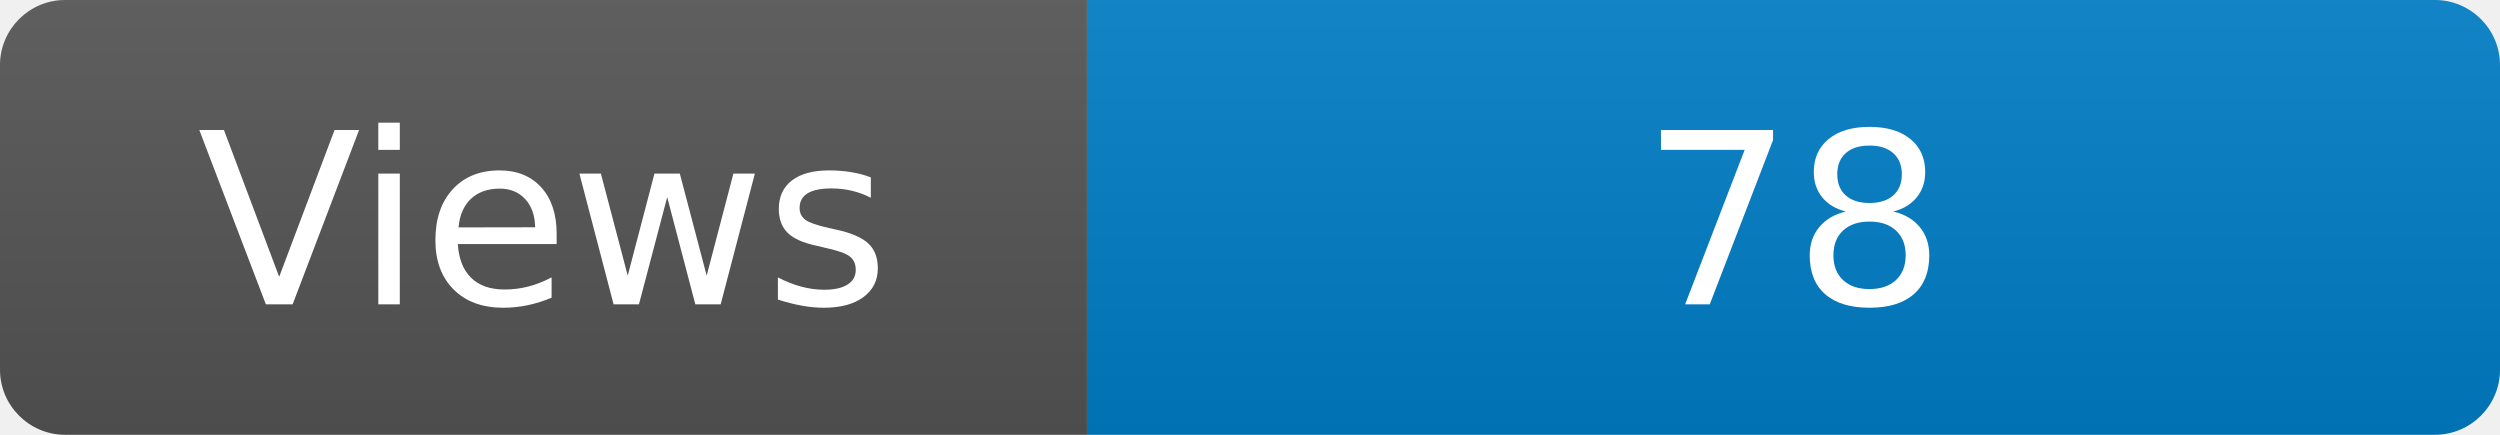
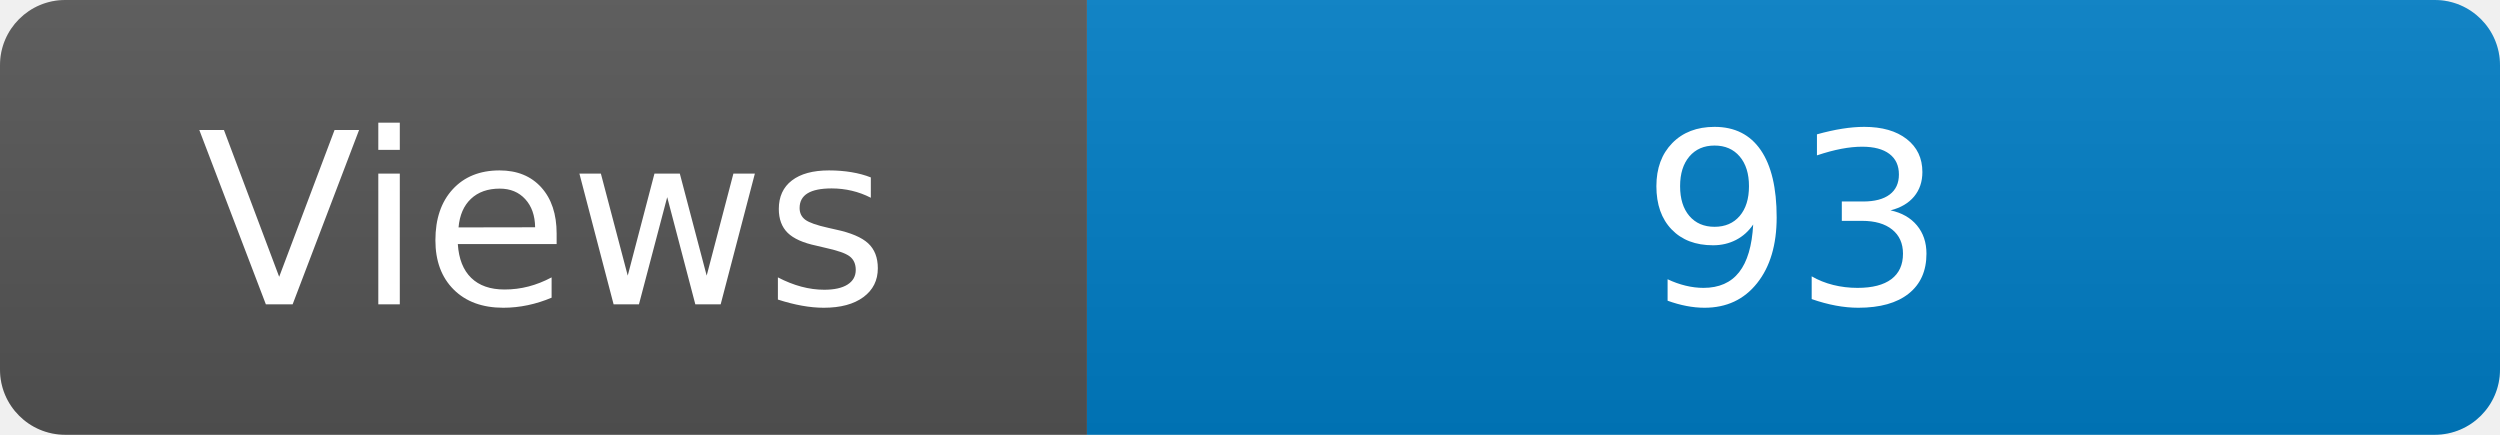
<svg xmlns="http://www.w3.org/2000/svg" width="115" height="20" role="img" aria-label="Maintained?: yes">
  <linearGradient id="s" x2="0" y2="100%">
    <stop offset="0" stop-color="#bbb" stop-opacity=".1" />
    <stop offset="1" stop-opacity=".1" />
  </linearGradient>
  <clipPath id="r">
    <rect width="115" height="20" rx="3" fill="#fff" />
  </clipPath>
  <g clip-path="url(#r)">
    <rect width="50" height="20" fill="#555" />
    <rect x="50" width="160" height="20" fill="#007ec6" />
    <rect width="115" height="20" fill="url(#s)" />
  </g>
  <g fill="#fff" text-anchor="middle" font-family="Verdana,Geneva,DejaVu Sans,sans-serif" font-size="110">
    <text x="250" y="140" transform="scale(.1)" fill="#fff">Views</text>
-     <text x="825" y="140" transform="scale(.1)" fill="#fff">78</text>
+     <text x="825" y="140" transform="scale(.1)" fill="#fff">93</text>
  </g>
</svg>
